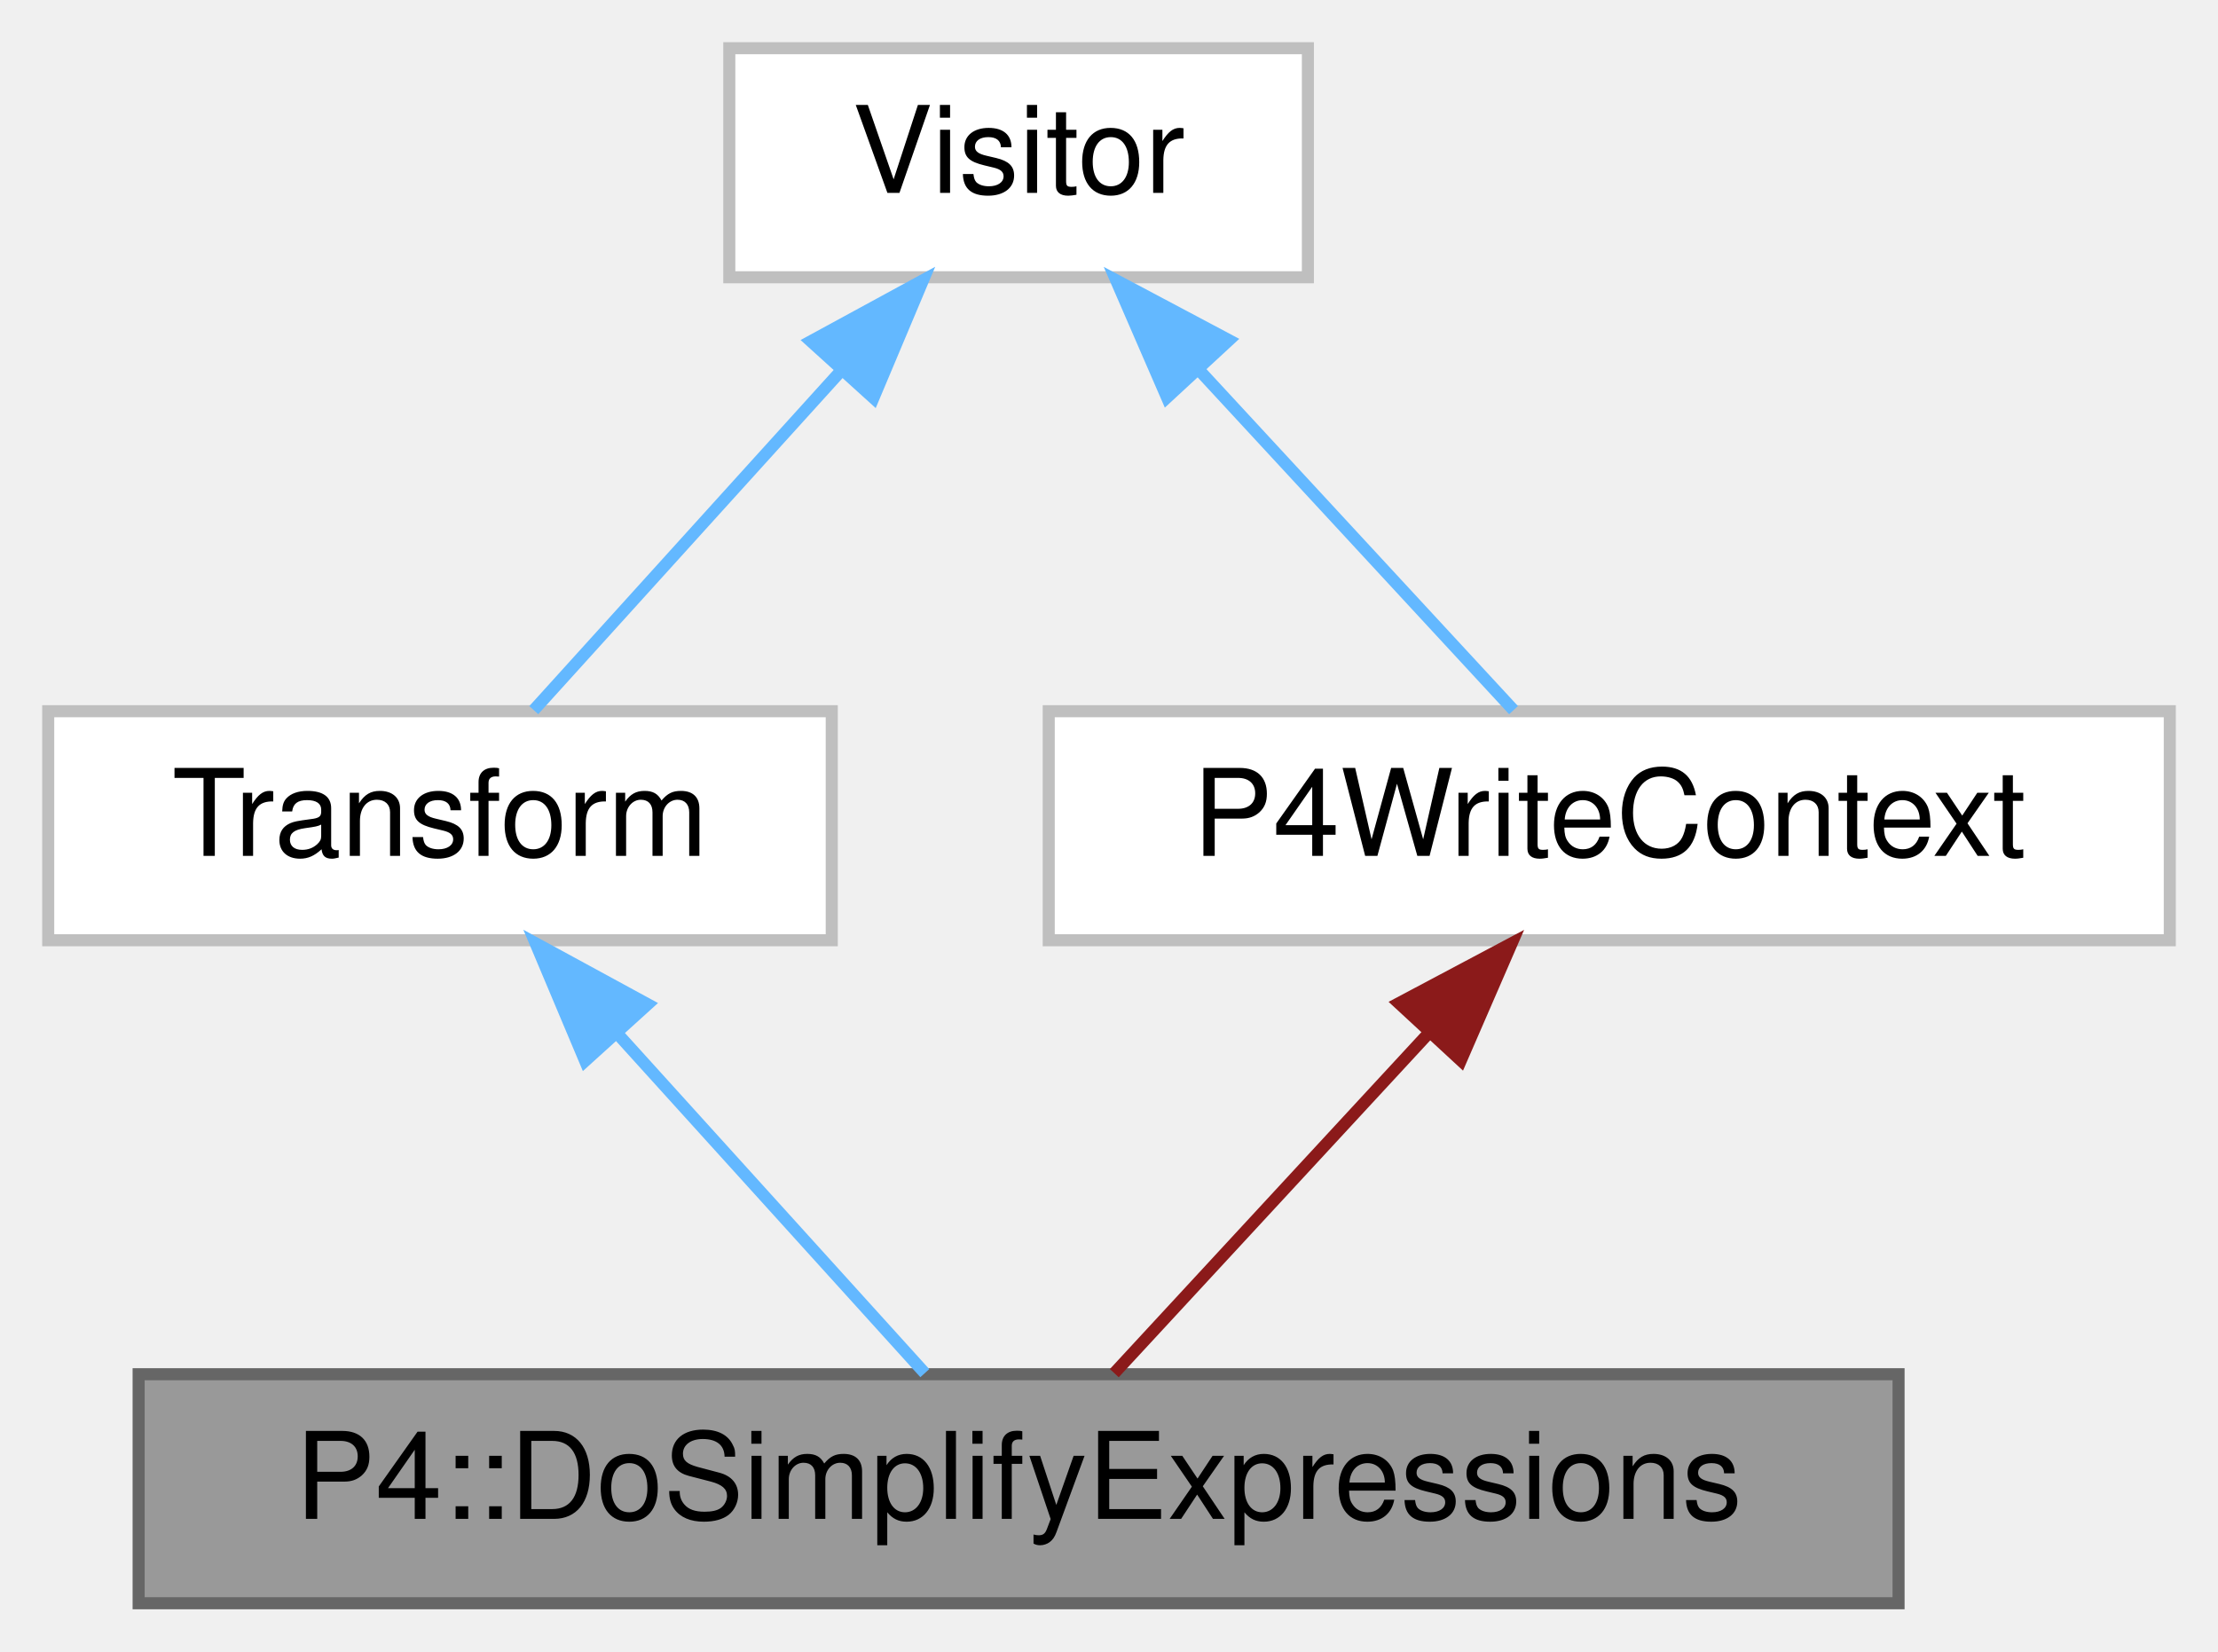
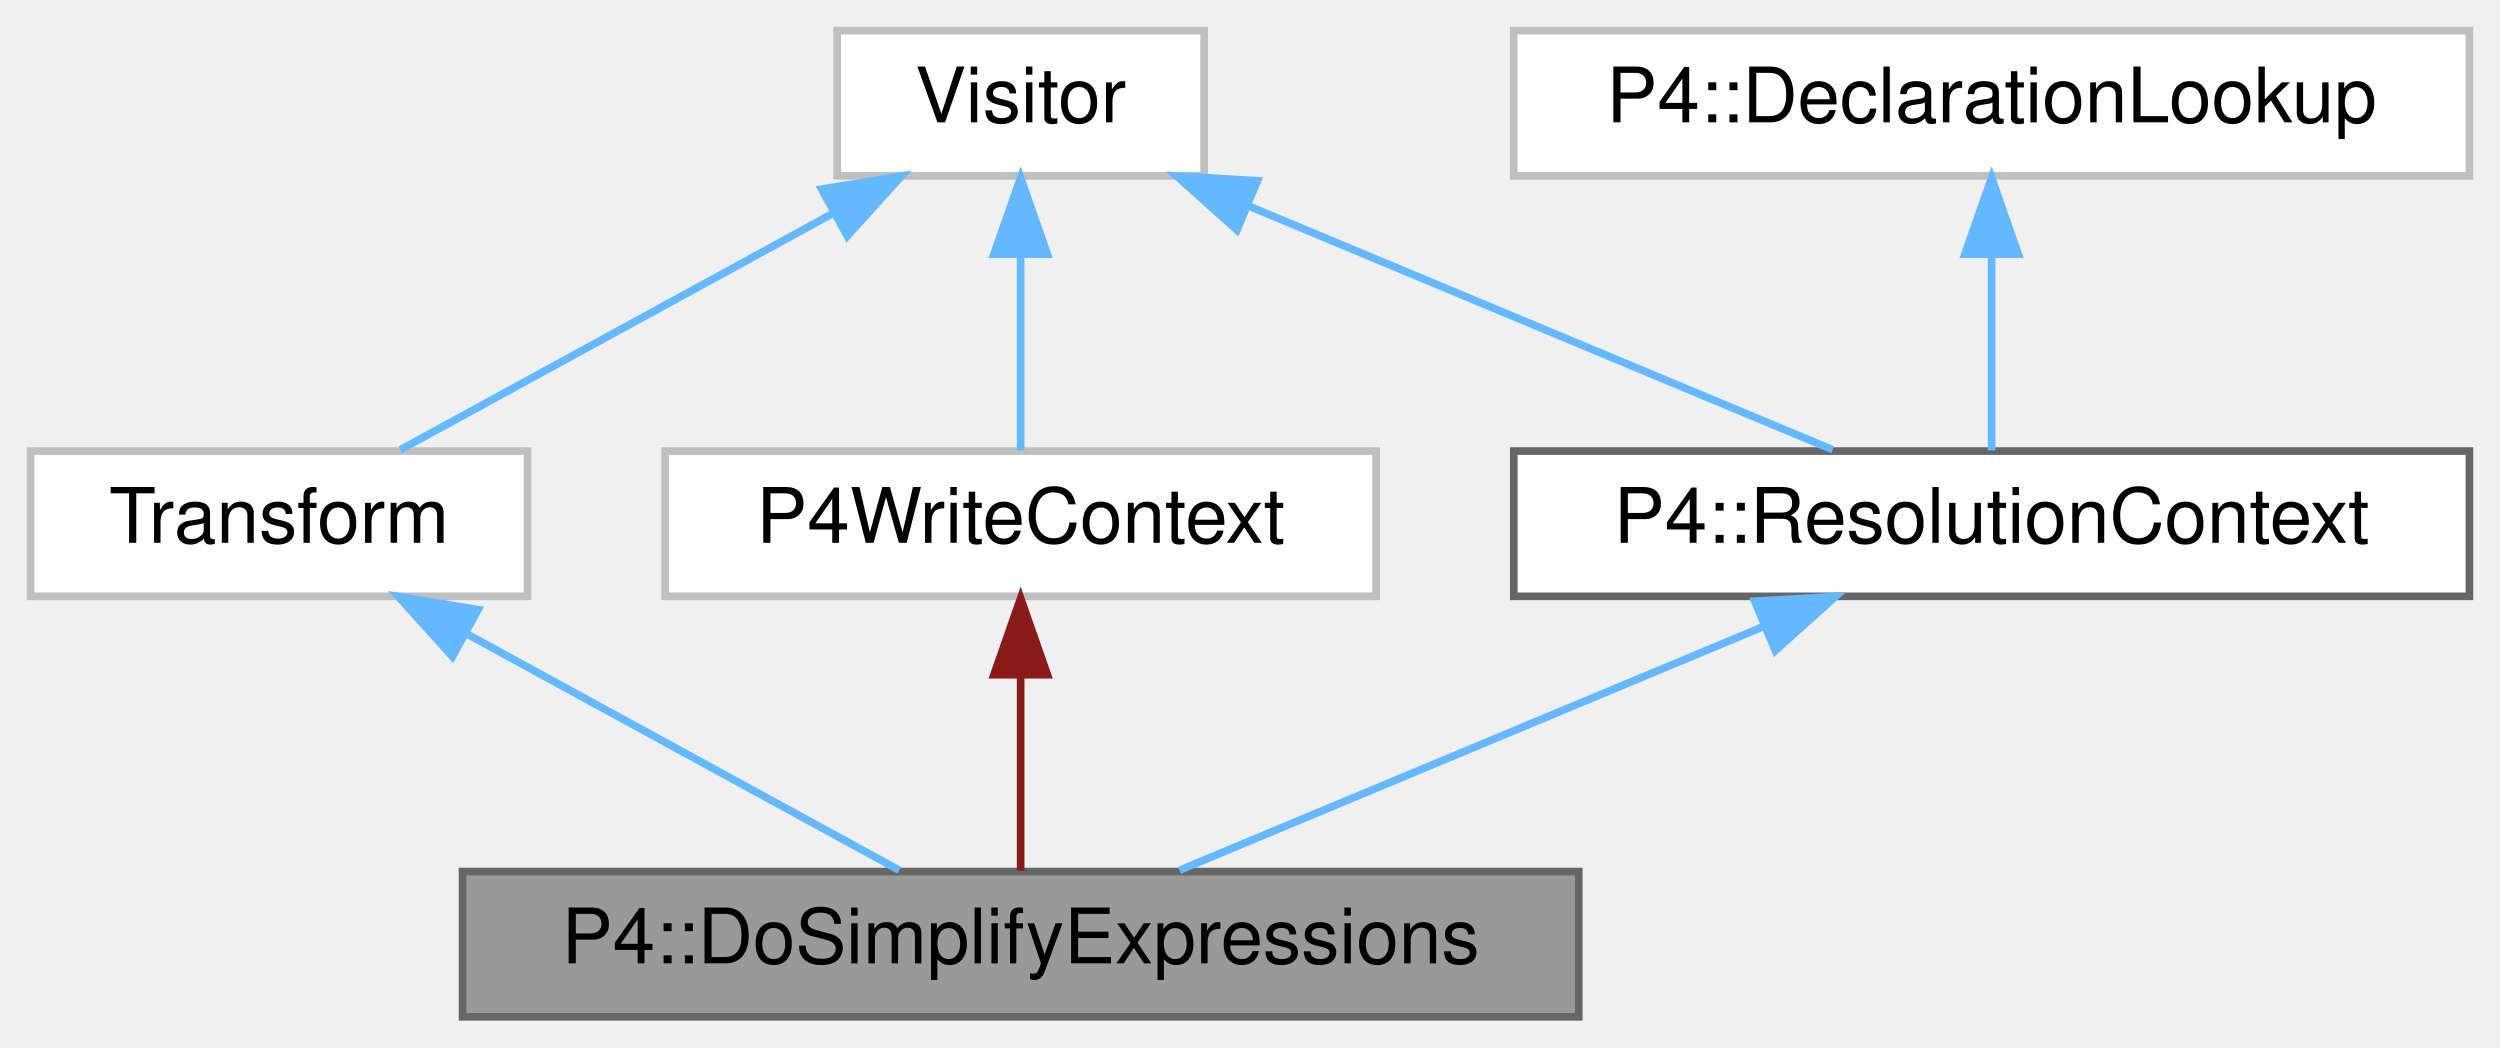
- <svg xmlns="http://www.w3.org/2000/svg" xmlns:xlink="http://www.w3.org/1999/xlink" width="184pt" height="137pt" viewBox="0.00 0.00 184.00 137.00">
+ <svg xmlns="http://www.w3.org/2000/svg" xmlns:xlink="http://www.w3.org/1999/xlink" width="327pt" height="137pt" viewBox="0.00 0.00 327.00 137.00">
  <g id="graph0" class="graph" transform="scale(1 1) rotate(0) translate(4 133)">
    <g id="Node000001" class="node">
      <g id="a_Node000001">
        <a xlink:title="Convert expressions so that each expression contains at most one side effect.">
-           <polygon fill="#999999" stroke="#666666" points="153.5,-19 7.5,-19 7.5,0 153.5,0 153.5,-19" />
-           <text text-anchor="middle" x="80.5" y="-7" font-family="Helvetica,sans-Serif" font-size="10.00">P4::DoSimplifyExpressions</text>
+           <polygon fill="#999999" stroke="#666666" points="202.5,-19 56.5,-19 56.5,0 202.5,0 202.5,-19" />
+           <text text-anchor="middle" x="129.5" y="-7" font-family="Helvetica,sans-Serif" font-size="10.00">P4::DoSimplifyExpressions</text>
        </a>
      </g>
    </g>
    <g id="Node000002" class="node">
      <g id="a_Node000002">
        <a xlink:href="class_transform.html" target="_top" xlink:title=" ">
          <polygon fill="white" stroke="#bfbfbf" points="65,-74 0,-74 0,-55 65,-55 65,-74" />
          <text text-anchor="middle" x="32.5" y="-62" font-family="Helvetica,sans-Serif" font-size="10.00">Transform</text>
        </a>
      </g>
    </g>
    <g id="edge1_Node000001_Node000002" class="edge">
      <g id="a_edge1_Node000001_Node000002">
        <a xlink:title=" ">
-           <path fill="none" stroke="#63b8ff" d="M47.23,-47.24C55.64,-37.95 65.85,-26.68 72.72,-19.09" />
-           <polygon fill="#63b8ff" stroke="#63b8ff" points="44.54,-44.99 40.43,-54.75 49.73,-49.69 44.54,-44.99" />
+           <path fill="none" stroke="#63b8ff" d="M57.27,-49.97C75,-40.28 98.35,-27.52 113.63,-19.17" />
+           <polygon fill="#63b8ff" stroke="#63b8ff" points="55.18,-47.12 48.08,-54.98 58.54,-53.26 55.18,-47.12" />
        </a>
      </g>
    </g>
    <g id="Node000003" class="node">
      <g id="a_Node000003">
        <a xlink:href="class_visitor.html" target="_top" xlink:title=" ">
-           <polygon fill="white" stroke="#bfbfbf" points="104.5,-129 56.5,-129 56.5,-110 104.5,-110 104.5,-129" />
-           <text text-anchor="middle" x="80.5" y="-117" font-family="Helvetica,sans-Serif" font-size="10.00">Visitor</text>
+           <polygon fill="white" stroke="#bfbfbf" points="153.5,-129 105.5,-129 105.5,-110 153.5,-110 153.5,-129" />
+           <text text-anchor="middle" x="129.5" y="-117" font-family="Helvetica,sans-Serif" font-size="10.00">Visitor</text>
        </a>
      </g>
    </g>
    <g id="edge2_Node000002_Node000003" class="edge">
      <g id="a_edge2_Node000002_Node000003">
        <a xlink:title=" ">
-           <path fill="none" stroke="#63b8ff" d="M65.77,-102.24C57.36,-92.95 47.15,-81.68 40.28,-74.09" />
-           <polygon fill="#63b8ff" stroke="#63b8ff" points="63.27,-104.69 72.57,-109.75 68.46,-99.99 63.27,-104.69" />
+           <path fill="none" stroke="#63b8ff" d="M104.73,-104.97C87,-95.28 63.65,-82.52 48.37,-74.17" />
+           <polygon fill="#63b8ff" stroke="#63b8ff" points="103.46,-108.26 113.92,-109.98 106.82,-102.12 103.46,-108.26" />
        </a>
      </g>
    </g>
    <g id="Node000004" class="node">
      <g id="a_Node000004">
        <a xlink:href="class_p4_write_context.html" target="_top" xlink:title=" ">
          <polygon fill="white" stroke="#bfbfbf" points="176,-74 83,-74 83,-55 176,-55 176,-74" />
          <text text-anchor="middle" x="129.5" y="-62" font-family="Helvetica,sans-Serif" font-size="10.00">P4WriteContext</text>
        </a>
      </g>
    </g>
    <g id="edge4_Node000004_Node000003" class="edge">
      <g id="a_edge4_Node000004_Node000003">
        <a xlink:title=" ">
-           <path fill="none" stroke="#63b8ff" d="M95.53,-102.24C104.12,-92.95 114.54,-81.68 121.56,-74.09" />
-           <polygon fill="#63b8ff" stroke="#63b8ff" points="92.81,-100.03 88.59,-109.75 97.95,-104.78 92.81,-100.03" />
+           <path fill="none" stroke="#63b8ff" d="M129.5,-99.66C129.5,-90.93 129.5,-80.99 129.5,-74.09" />
+           <polygon fill="#63b8ff" stroke="#63b8ff" points="126,-99.75 129.5,-109.75 133,-99.75 126,-99.75" />
+         </a>
+       </g>
+     </g>
+     <g id="Node000005" class="node">
+       <g id="a_Node000005">
+         <a xlink:href="class_p4_1_1_resolution_context.html" target="_top" xlink:title="Visitor mixin for looking up names in enclosing scopes from the Visitor::Context.">
+           <polygon fill="white" stroke="#666666" points="319,-74 194,-74 194,-55 319,-55 319,-74" />
+           <text text-anchor="middle" x="256.5" y="-62" font-family="Helvetica,sans-Serif" font-size="10.00">P4::ResolutionContext</text>
+         </a>
+       </g>
+     </g>
+     <g id="edge6_Node000005_Node000003" class="edge">
+       <g id="a_edge6_Node000005_Node000003">
+         <a xlink:title=" ">
+           <path fill="none" stroke="#63b8ff" d="M159.38,-106.03C182.87,-96.23 214.97,-82.83 235.72,-74.17" />
+           <polygon fill="#63b8ff" stroke="#63b8ff" points="157.79,-102.9 149.9,-109.98 160.48,-109.36 157.79,-102.9" />
        </a>
      </g>
    </g>
    <g id="edge3_Node000001_Node000004" class="edge">
      <g id="a_edge3_Node000001_Node000004">
        <a xlink:title=" ">
-           <path fill="none" stroke="#8b1a1a" d="M114.47,-47.24C105.88,-37.95 95.46,-26.68 88.44,-19.09" />
-           <polygon fill="#8b1a1a" stroke="#8b1a1a" points="112.05,-49.78 121.41,-54.75 117.19,-45.03 112.05,-49.78" />
+           <path fill="none" stroke="#8b1a1a" d="M129.5,-44.66C129.5,-35.93 129.5,-25.99 129.5,-19.09" />
+           <polygon fill="#8b1a1a" stroke="#8b1a1a" points="126,-44.75 129.5,-54.75 133,-44.75 126,-44.75" />
+         </a>
+       </g>
+     </g>
+     <g id="edge5_Node000001_Node000005" class="edge">
+       <g id="a_edge5_Node000001_Node000005">
+         <a xlink:title=" ">
+           <path fill="none" stroke="#63b8ff" d="M226.62,-51.03C203.13,-41.23 171.03,-27.83 150.28,-19.17" />
+           <polygon fill="#63b8ff" stroke="#63b8ff" points="225.52,-54.36 236.1,-54.98 228.21,-47.9 225.52,-54.36" />
+         </a>
+       </g>
+     </g>
+     <g id="Node000006" class="node">
+       <g id="a_Node000006">
+         <a xlink:href="class_p4_1_1_declaration_lookup.html" target="_top" xlink:title=" ">
+           <polygon fill="white" stroke="#bfbfbf" points="319,-129 194,-129 194,-110 319,-110 319,-129" />
+           <text text-anchor="middle" x="256.5" y="-117" font-family="Helvetica,sans-Serif" font-size="10.00">P4::DeclarationLookup</text>
+         </a>
+       </g>
+     </g>
+     <g id="edge7_Node000005_Node000006" class="edge">
+       <g id="a_edge7_Node000005_Node000006">
+         <a xlink:title=" ">
+           <path fill="none" stroke="#63b8ff" d="M256.5,-99.66C256.5,-90.93 256.5,-80.99 256.5,-74.09" />
+           <polygon fill="#63b8ff" stroke="#63b8ff" points="253,-99.75 256.5,-109.75 260,-99.75 253,-99.75" />
        </a>
      </g>
    </g>
  </g>
</svg>
